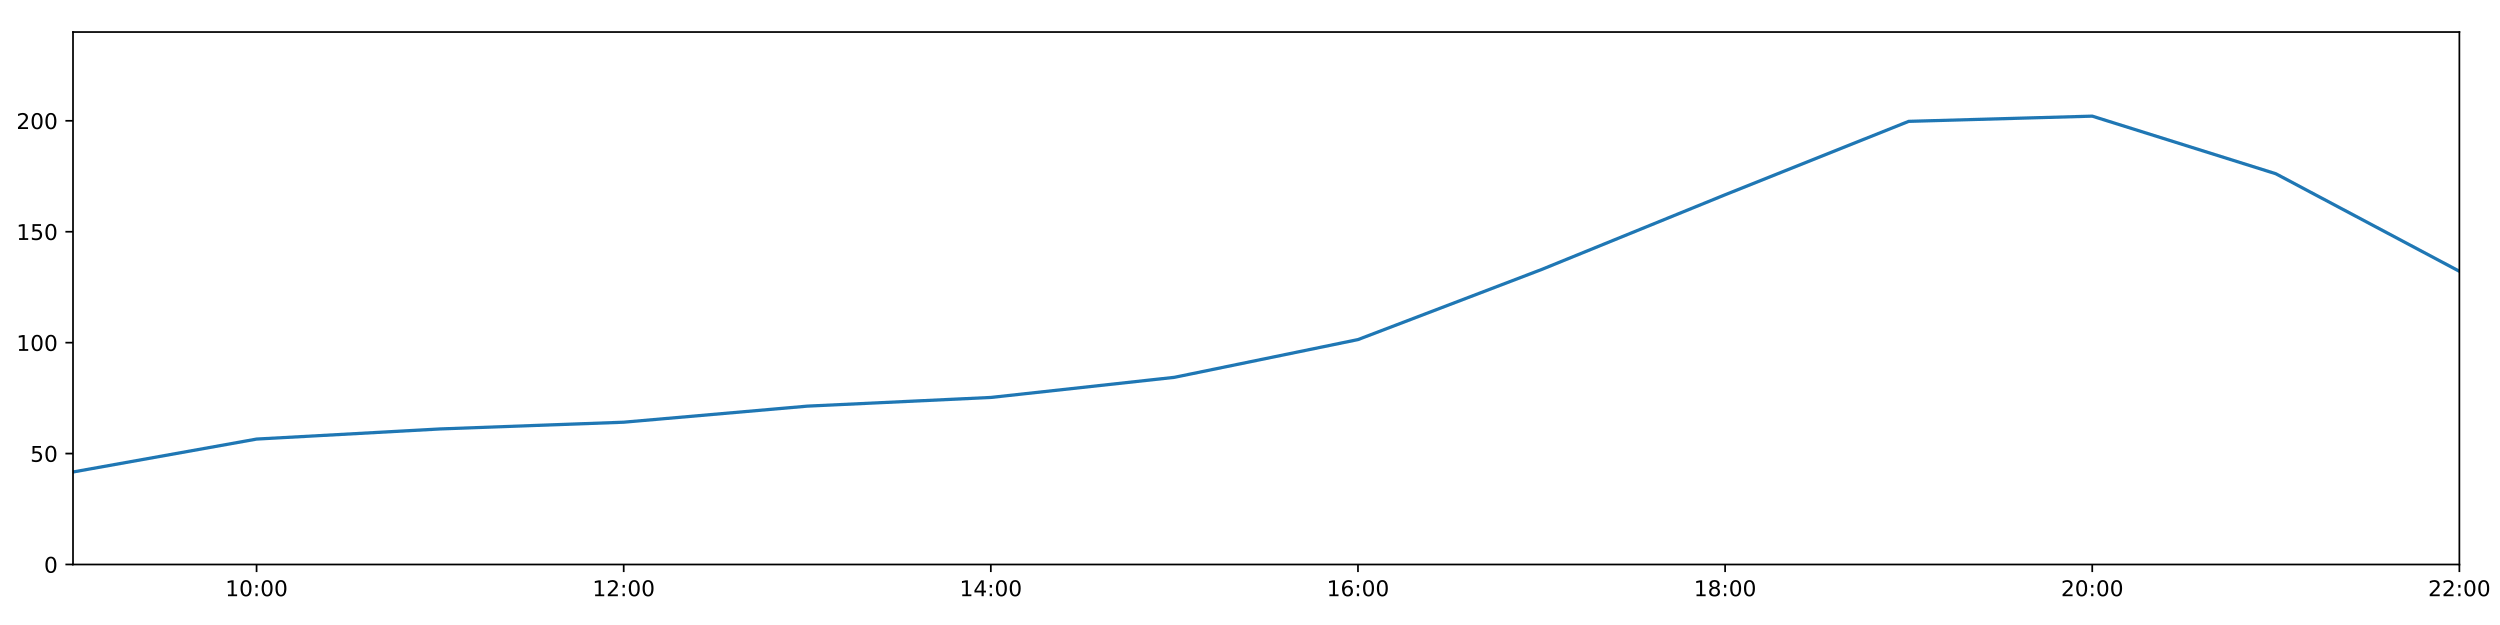
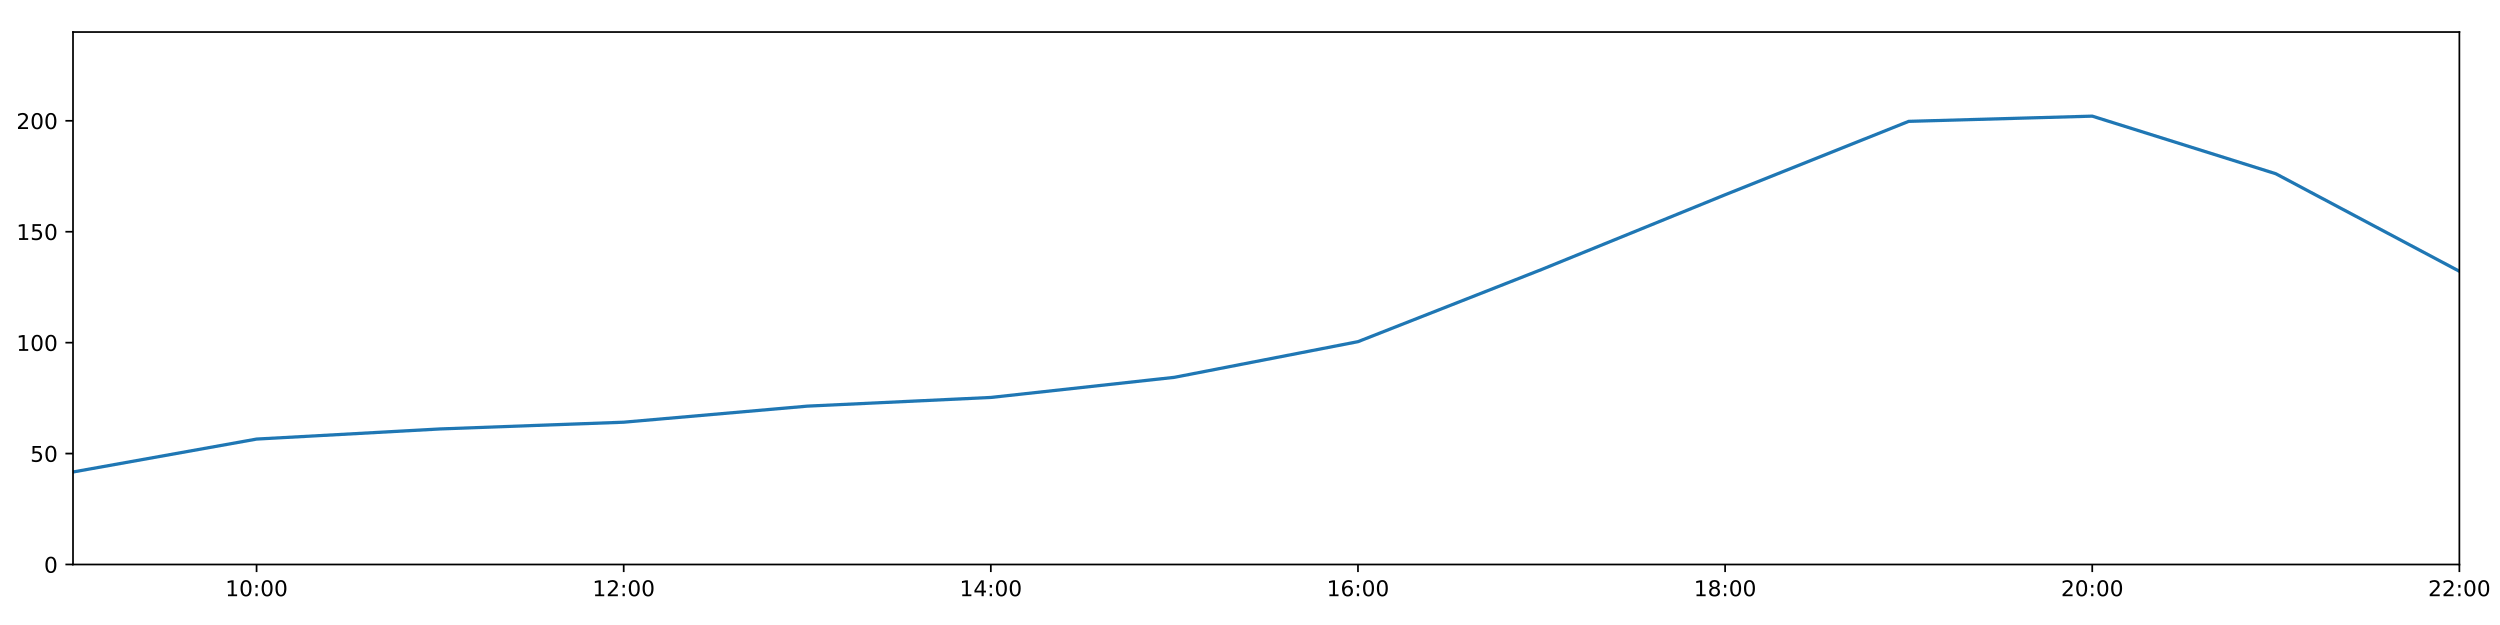
<svg xmlns="http://www.w3.org/2000/svg" xmlns:xlink="http://www.w3.org/1999/xlink" height="288pt" version="1.1" viewBox="0 0 1152 288" width="1152pt">
  <defs>
    <style type="text/css">
*{stroke-linecap:butt;stroke-linejoin:round;}
  </style>
  </defs>
  <g id="figure_1">
    <g id="patch_1">
      <path d="M 0 288  L 1152 288  L 1152 0  L 0 0  z " style="fill:#ffffff;" />
    </g>
    <g id="axes_1">
      <g id="patch_2">
        <path d="M 33.64 260.12  L 1133.28 260.12  L 1133.28 14.76  L 33.64 14.76  z " style="fill:#ffffff;" />
      </g>
      <g id="matplotlib.axis_1">
        <g id="xtick_1">
          <g id="line2d_1">
            <defs>
-               <path d="M 0 0  L 0 3.5  " id="m27564bf29e" style="stroke:#000000;stroke-width:0.8;" />
-             </defs>
-             <g>
-               <use style="stroke:#000000;stroke-width:0.8;" x="118.228" xlink:href="#m27564bf29e" y="260.12" />
+               <path d="M 0 0  L 0 3.5  " id="m480db7ac7e" style="stroke:#000000;stroke-width:0.8;" />
+             </defs>
+             <g>
+               <use style="stroke:#000000;stroke-width:0.8;" x="118.228" xlink:href="#m480db7ac7e" y="260.12" />
            </g>
          </g>
          <g id="text_1">
            <defs>
              <path d="M 12.406 8.297  L 28.516 8.297  L 28.516 63.922  L 10.984 60.406  L 10.984 69.391  L 28.422 72.906  L 38.281 72.906  L 38.281 8.297  L 54.391 8.297  L 54.391 0  L 12.406 0  z " id="DejaVuSans-49" />
              <path d="M 31.781 66.406  Q 24.172 66.406 20.328 58.906  Q 16.5 51.422 16.5 36.375  Q 16.5 21.391 20.328 13.891  Q 24.172 6.391 31.781 6.391  Q 39.453 6.391 43.281 13.891  Q 47.125 21.391 47.125 36.375  Q 47.125 51.422 43.281 58.906  Q 39.453 66.406 31.781 66.406  z M 31.781 74.219  Q 44.047 74.219 50.516 64.516  Q 56.984 54.828 56.984 36.375  Q 56.984 17.969 50.516 8.266  Q 44.047 -1.422 31.781 -1.422  Q 19.531 -1.422 13.062 8.266  Q 6.594 17.969 6.594 36.375  Q 6.594 54.828 13.062 64.516  Q 19.531 74.219 31.781 74.219  z " id="DejaVuSans-48" />
              <path d="M 11.719 12.406  L 22.016 12.406  L 22.016 0  L 11.719 0  z M 11.719 51.703  L 22.016 51.703  L 22.016 39.312  L 11.719 39.312  z " id="DejaVuSans-58" />
            </defs>
            <g transform="translate(103.8183 274.7184)scale(0.1 -0.1)">
              <use xlink:href="#DejaVuSans-49" />
              <use x="63.623" xlink:href="#DejaVuSans-48" />
              <use x="127.246" xlink:href="#DejaVuSans-58" />
              <use x="160.938" xlink:href="#DejaVuSans-48" />
              <use x="224.561" xlink:href="#DejaVuSans-48" />
            </g>
          </g>
        </g>
        <g id="xtick_2">
          <g id="line2d_2">
            <g>
-               <use style="stroke:#000000;stroke-width:0.8;" x="287.403" xlink:href="#m27564bf29e" y="260.12" />
+               <use style="stroke:#000000;stroke-width:0.8;" x="287.403" xlink:href="#m480db7ac7e" y="260.12" />
            </g>
          </g>
          <g id="text_2">
            <defs>
              <path d="M 19.188 8.297  L 53.609 8.297  L 53.609 0  L 7.328 0  L 7.328 8.297  Q 12.938 14.109 22.625 23.891  Q 32.328 33.688 34.812 36.531  Q 39.547 41.844 41.422 45.531  Q 43.312 49.219 43.312 52.781  Q 43.312 58.594 39.234 62.25  Q 35.156 65.922 28.609 65.922  Q 23.969 65.922 18.812 64.312  Q 13.672 62.703 7.812 59.422  L 7.812 69.391  Q 13.766 71.781 18.938 73  Q 24.125 74.219 28.422 74.219  Q 39.75 74.219 46.484 68.547  Q 53.219 62.891 53.219 53.422  Q 53.219 48.922 51.531 44.891  Q 49.859 40.875 45.406 35.406  Q 44.188 33.984 37.641 27.219  Q 31.109 20.453 19.188 8.297  z " id="DejaVuSans-50" />
            </defs>
            <g transform="translate(272.9937 274.7184)scale(0.1 -0.1)">
              <use xlink:href="#DejaVuSans-49" />
              <use x="63.623" xlink:href="#DejaVuSans-50" />
              <use x="127.246" xlink:href="#DejaVuSans-58" />
              <use x="160.938" xlink:href="#DejaVuSans-48" />
              <use x="224.561" xlink:href="#DejaVuSans-48" />
            </g>
          </g>
        </g>
        <g id="xtick_3">
          <g id="line2d_3">
            <g>
-               <use style="stroke:#000000;stroke-width:0.8;" x="456.578" xlink:href="#m27564bf29e" y="260.12" />
+               <use style="stroke:#000000;stroke-width:0.8;" x="456.578" xlink:href="#m480db7ac7e" y="260.12" />
            </g>
          </g>
          <g id="text_3">
            <defs>
              <path d="M 37.797 64.312  L 12.891 25.391  L 37.797 25.391  z M 35.203 72.906  L 47.609 72.906  L 47.609 25.391  L 58.016 25.391  L 58.016 17.188  L 47.609 17.188  L 47.609 0  L 37.797 0  L 37.797 17.188  L 4.891 17.188  L 4.891 26.703  z " id="DejaVuSans-52" />
            </defs>
            <g transform="translate(442.1691 274.7184)scale(0.1 -0.1)">
              <use xlink:href="#DejaVuSans-49" />
              <use x="63.623" xlink:href="#DejaVuSans-52" />
              <use x="127.246" xlink:href="#DejaVuSans-58" />
              <use x="160.938" xlink:href="#DejaVuSans-48" />
              <use x="224.561" xlink:href="#DejaVuSans-48" />
            </g>
          </g>
        </g>
        <g id="xtick_4">
          <g id="line2d_4">
            <g>
-               <use style="stroke:#000000;stroke-width:0.8;" x="625.754" xlink:href="#m27564bf29e" y="260.12" />
+               <use style="stroke:#000000;stroke-width:0.8;" x="625.754" xlink:href="#m480db7ac7e" y="260.12" />
            </g>
          </g>
          <g id="text_4">
            <defs>
              <path d="M 33.016 40.375  Q 26.375 40.375 22.484 35.828  Q 18.609 31.297 18.609 23.391  Q 18.609 15.531 22.484 10.953  Q 26.375 6.391 33.016 6.391  Q 39.656 6.391 43.531 10.953  Q 47.406 15.531 47.406 23.391  Q 47.406 31.297 43.531 35.828  Q 39.656 40.375 33.016 40.375  z M 52.594 71.297  L 52.594 62.312  Q 48.875 64.062 45.094 64.984  Q 41.312 65.922 37.594 65.922  Q 27.828 65.922 22.672 59.328  Q 17.531 52.734 16.797 39.406  Q 19.672 43.656 24.016 45.922  Q 28.375 48.188 33.594 48.188  Q 44.578 48.188 50.953 41.516  Q 57.328 34.859 57.328 23.391  Q 57.328 12.156 50.688 5.359  Q 44.047 -1.422 33.016 -1.422  Q 20.359 -1.422 13.672 8.266  Q 6.984 17.969 6.984 36.375  Q 6.984 53.656 15.188 63.938  Q 23.391 74.219 37.203 74.219  Q 40.922 74.219 44.703 73.484  Q 48.484 72.75 52.594 71.297  z " id="DejaVuSans-54" />
            </defs>
            <g transform="translate(611.3445 274.7184)scale(0.1 -0.1)">
              <use xlink:href="#DejaVuSans-49" />
              <use x="63.623" xlink:href="#DejaVuSans-54" />
              <use x="127.246" xlink:href="#DejaVuSans-58" />
              <use x="160.938" xlink:href="#DejaVuSans-48" />
              <use x="224.561" xlink:href="#DejaVuSans-48" />
            </g>
          </g>
        </g>
        <g id="xtick_5">
          <g id="line2d_5">
            <g>
-               <use style="stroke:#000000;stroke-width:0.8;" x="794.929" xlink:href="#m27564bf29e" y="260.12" />
+               <use style="stroke:#000000;stroke-width:0.8;" x="794.929" xlink:href="#m480db7ac7e" y="260.12" />
            </g>
          </g>
          <g id="text_5">
            <defs>
              <path d="M 31.781 34.625  Q 24.75 34.625 20.719 30.859  Q 16.703 27.094 16.703 20.516  Q 16.703 13.922 20.719 10.156  Q 24.75 6.391 31.781 6.391  Q 38.812 6.391 42.859 10.172  Q 46.922 13.969 46.922 20.516  Q 46.922 27.094 42.891 30.859  Q 38.875 34.625 31.781 34.625  z M 21.922 38.812  Q 15.578 40.375 12.031 44.719  Q 8.5 49.078 8.5 55.328  Q 8.5 64.062 14.719 69.141  Q 20.953 74.219 31.781 74.219  Q 42.672 74.219 48.875 69.141  Q 55.078 64.062 55.078 55.328  Q 55.078 49.078 51.531 44.719  Q 48 40.375 41.703 38.812  Q 48.828 37.156 52.797 32.312  Q 56.781 27.484 56.781 20.516  Q 56.781 9.906 50.312 4.234  Q 43.844 -1.422 31.781 -1.422  Q 19.734 -1.422 13.25 4.234  Q 6.781 9.906 6.781 20.516  Q 6.781 27.484 10.781 32.312  Q 14.797 37.156 21.922 38.812  z M 18.312 54.391  Q 18.312 48.734 21.844 45.562  Q 25.391 42.391 31.781 42.391  Q 38.141 42.391 41.719 45.562  Q 45.312 48.734 45.312 54.391  Q 45.312 60.062 41.719 63.234  Q 38.141 66.406 31.781 66.406  Q 25.391 66.406 21.844 63.234  Q 18.312 60.062 18.312 54.391  z " id="DejaVuSans-56" />
            </defs>
            <g transform="translate(780.5199 274.7184)scale(0.1 -0.1)">
              <use xlink:href="#DejaVuSans-49" />
              <use x="63.623" xlink:href="#DejaVuSans-56" />
              <use x="127.246" xlink:href="#DejaVuSans-58" />
              <use x="160.938" xlink:href="#DejaVuSans-48" />
              <use x="224.561" xlink:href="#DejaVuSans-48" />
            </g>
          </g>
        </g>
        <g id="xtick_6">
          <g id="line2d_6">
            <g>
-               <use style="stroke:#000000;stroke-width:0.8;" x="964.105" xlink:href="#m27564bf29e" y="260.12" />
+               <use style="stroke:#000000;stroke-width:0.8;" x="964.105" xlink:href="#m480db7ac7e" y="260.12" />
            </g>
          </g>
          <g id="text_6">
            <g transform="translate(949.6952 274.7184)scale(0.1 -0.1)">
              <use xlink:href="#DejaVuSans-50" />
              <use x="63.623" xlink:href="#DejaVuSans-48" />
              <use x="127.246" xlink:href="#DejaVuSans-58" />
              <use x="160.938" xlink:href="#DejaVuSans-48" />
              <use x="224.561" xlink:href="#DejaVuSans-48" />
            </g>
          </g>
        </g>
        <g id="xtick_7">
          <g id="line2d_7">
            <g>
-               <use style="stroke:#000000;stroke-width:0.8;" x="1133.28" xlink:href="#m27564bf29e" y="260.12" />
+               <use style="stroke:#000000;stroke-width:0.8;" x="1133.28" xlink:href="#m480db7ac7e" y="260.12" />
            </g>
          </g>
          <g id="text_7">
            <g transform="translate(1118.871 274.7184)scale(0.1 -0.1)">
              <use xlink:href="#DejaVuSans-50" />
              <use x="63.623" xlink:href="#DejaVuSans-50" />
              <use x="127.246" xlink:href="#DejaVuSans-58" />
              <use x="160.938" xlink:href="#DejaVuSans-48" />
              <use x="224.561" xlink:href="#DejaVuSans-48" />
            </g>
          </g>
        </g>
      </g>
      <g id="matplotlib.axis_2">
        <g id="ytick_1">
          <g id="line2d_8">
            <defs>
-               <path d="M 0 0  L -3.5 0  " id="m57cb36ec23" style="stroke:#000000;stroke-width:0.8;" />
-             </defs>
-             <g>
-               <use style="stroke:#000000;stroke-width:0.8;" x="33.64" xlink:href="#m57cb36ec23" y="260.12" />
+               <path d="M 0 0  L -3.5 0  " id="m02c33eb1ec" style="stroke:#000000;stroke-width:0.8;" />
+             </defs>
+             <g>
+               <use style="stroke:#000000;stroke-width:0.8;" x="33.64" xlink:href="#m02c33eb1ec" y="260.12" />
            </g>
          </g>
          <g id="text_8">
            <g transform="translate(20.2775 263.9192)scale(0.1 -0.1)">
              <use xlink:href="#DejaVuSans-48" />
            </g>
          </g>
        </g>
        <g id="ytick_2">
          <g id="line2d_9">
            <g>
-               <use style="stroke:#000000;stroke-width:0.8;" x="33.64" xlink:href="#m57cb36ec23" y="209.003" />
+               <use style="stroke:#000000;stroke-width:0.8;" x="33.64" xlink:href="#m02c33eb1ec" y="209.003" />
            </g>
          </g>
          <g id="text_9">
            <defs>
              <path d="M 10.797 72.906  L 49.516 72.906  L 49.516 64.594  L 19.828 64.594  L 19.828 46.734  Q 21.969 47.469 24.109 47.828  Q 26.266 48.188 28.422 48.188  Q 40.625 48.188 47.75 41.5  Q 54.891 34.812 54.891 23.391  Q 54.891 11.625 47.562 5.094  Q 40.234 -1.422 26.906 -1.422  Q 22.312 -1.422 17.547 -0.641  Q 12.797 0.141 7.719 1.703  L 7.719 11.625  Q 12.109 9.234 16.797 8.062  Q 21.484 6.891 26.703 6.891  Q 35.156 6.891 40.078 11.328  Q 45.016 15.766 45.016 23.391  Q 45.016 31 40.078 35.438  Q 35.156 39.891 26.703 39.891  Q 22.75 39.891 18.812 39.016  Q 14.891 38.141 10.797 36.281  z " id="DejaVuSans-53" />
            </defs>
            <g transform="translate(13.915 212.8026)scale(0.1 -0.1)">
              <use xlink:href="#DejaVuSans-53" />
              <use x="63.623" xlink:href="#DejaVuSans-48" />
            </g>
          </g>
        </g>
        <g id="ytick_3">
          <g id="line2d_10">
            <g>
-               <use style="stroke:#000000;stroke-width:0.8;" x="33.64" xlink:href="#m57cb36ec23" y="157.887" />
+               <use style="stroke:#000000;stroke-width:0.8;" x="33.64" xlink:href="#m02c33eb1ec" y="157.887" />
            </g>
          </g>
          <g id="text_10">
            <g transform="translate(7.5525 161.6859)scale(0.1 -0.1)">
              <use xlink:href="#DejaVuSans-49" />
              <use x="63.623" xlink:href="#DejaVuSans-48" />
              <use x="127.246" xlink:href="#DejaVuSans-48" />
            </g>
          </g>
        </g>
        <g id="ytick_4">
          <g id="line2d_11">
            <g>
-               <use style="stroke:#000000;stroke-width:0.8;" x="33.64" xlink:href="#m57cb36ec23" y="106.77" />
+               <use style="stroke:#000000;stroke-width:0.8;" x="33.64" xlink:href="#m02c33eb1ec" y="106.77" />
            </g>
          </g>
          <g id="text_11">
            <g transform="translate(7.5525 110.5692)scale(0.1 -0.1)">
              <use xlink:href="#DejaVuSans-49" />
              <use x="63.623" xlink:href="#DejaVuSans-53" />
              <use x="127.246" xlink:href="#DejaVuSans-48" />
            </g>
          </g>
        </g>
        <g id="ytick_5">
          <g id="line2d_12">
            <g>
-               <use style="stroke:#000000;stroke-width:0.8;" x="33.64" xlink:href="#m57cb36ec23" y="55.653" />
+               <use style="stroke:#000000;stroke-width:0.8;" x="33.64" xlink:href="#m02c33eb1ec" y="55.653" />
            </g>
          </g>
          <g id="text_12">
            <g transform="translate(7.5525 59.45255)scale(0.1 -0.1)">
              <use xlink:href="#DejaVuSans-50" />
              <use x="63.623" xlink:href="#DejaVuSans-48" />
              <use x="127.246" xlink:href="#DejaVuSans-48" />
            </g>
          </g>
        </g>
      </g>
      <g id="line2d_13">
-         <path clip-path="url(#pb931d8b31b)" d="M 33.64 217.489  L 118.228 202.324  L 202.815 197.655  L 287.403 194.55  L 371.991 187.147  L 456.578 183.142  L 541.166 173.869  L 625.754 156.481  L 710.342 124.192  L 794.929 89.746  L 879.517 55.92  L 964.105 53.516  L 1048.692 80.062  L 1133.28 125.007  " style="fill:none;stroke:#1f77b4;stroke-linecap:square;stroke-width:1.5;" />
+         <path clip-path="url(#pa85483dcf9)" d="M 33.64 217.489  L 118.228 202.324  L 202.815 197.655  L 287.403 194.55  L 371.991 187.147  L 456.578 183.142  L 541.166 173.869  L 625.754 157.437  L 710.342 124.192  L 794.929 89.746  L 879.517 55.92  L 964.105 53.516  L 1048.692 80.062  L 1133.28 125.007  " style="fill:none;stroke:#1f77b4;stroke-linecap:square;stroke-width:1.5;" />
      </g>
      <g id="patch_3">
        <path d="M 33.64 260.12  L 33.64 14.76  " style="fill:none;stroke:#000000;stroke-linecap:square;stroke-linejoin:miter;stroke-width:0.8;" />
      </g>
      <g id="patch_4">
        <path d="M 1133.28 260.12  L 1133.28 14.76  " style="fill:none;stroke:#000000;stroke-linecap:square;stroke-linejoin:miter;stroke-width:0.8;" />
      </g>
      <g id="patch_5">
        <path d="M 33.64 260.12  L 1133.28 260.12  " style="fill:none;stroke:#000000;stroke-linecap:square;stroke-linejoin:miter;stroke-width:0.8;" />
      </g>
      <g id="patch_6">
        <path d="M 33.64 14.76  L 1133.28 14.76  " style="fill:none;stroke:#000000;stroke-linecap:square;stroke-linejoin:miter;stroke-width:0.8;" />
      </g>
    </g>
  </g>
  <defs>
-     <clipPath id="pb931d8b31b">
+     <clipPath id="pa85483dcf9">
      <rect height="245.36" width="1099.64" x="33.64" y="14.76" />
    </clipPath>
  </defs>
</svg>
